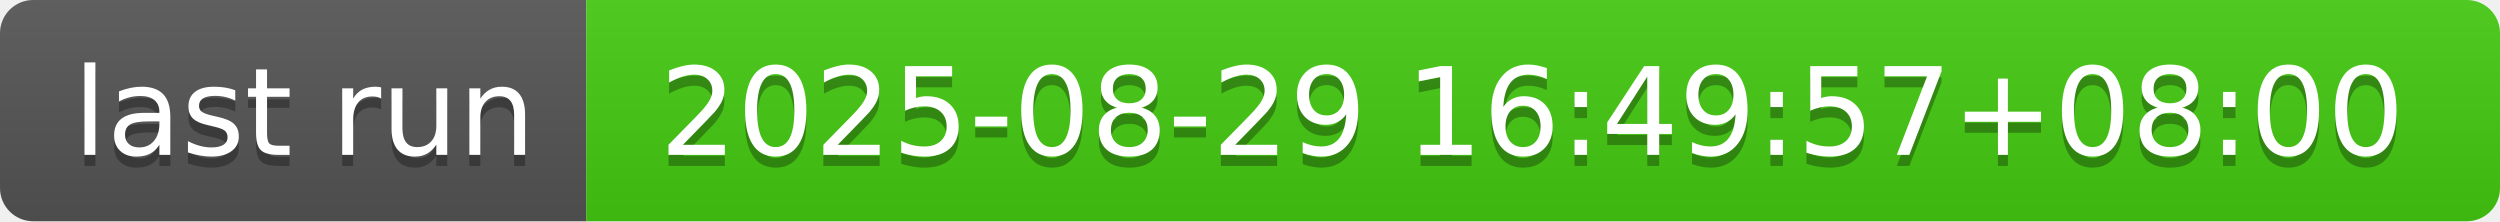
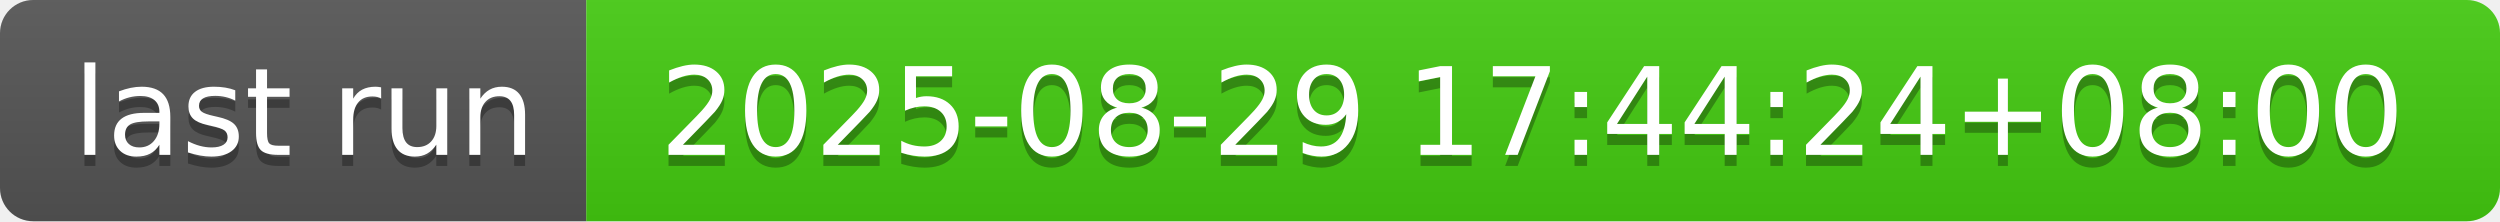
- <svg xmlns="http://www.w3.org/2000/svg" width="226" height="20" role="img" aria-label="last run: 2025-08-29 16:49:57+08:00">
+ <svg xmlns="http://www.w3.org/2000/svg" width="226" height="20" role="img" aria-label="last run: 2025-08-29 17:44:24+08:00">
  <linearGradient id="s" x2="0" y2="100%">
    <stop offset="0" stop-color="#bbb" stop-opacity=".1" />
    <stop offset="1" stop-opacity=".1" />
  </linearGradient>
  <clipPath id="r">
    <rect width="226" height="20" rx="3" fill="#fff" />
  </clipPath>
  <g clip-path="url(#r)">
    <rect width="53" height="20" fill="#555" />
    <rect x="53" width="173" height="20" fill="#4c1" />
    <rect width="226" height="20" fill="url(#s)" />
  </g>
  <g fill="#fff" text-anchor="middle" font-family="Verdana,Geneva,DejaVu Sans,sans-serif" text-rendering="geometricPrecision" font-size="110">
    <text aria-hidden="true" x="275" y="150" fill="#010101" fill-opacity=".3" transform="scale(.1)" textLength="430">last run</text>
    <text x="275" y="140" transform="scale(.1)" fill="#fff" textLength="430">last run</text>
-     <text aria-hidden="true" x="1385" y="150" fill="#010101" fill-opacity=".3" transform="scale(.1)" textLength="1630">2025-08-29 16:49:57+08:00</text>
-     <text x="1385" y="140" transform="scale(.1)" fill="#fff" textLength="1630">2025-08-29 16:49:57+08:00</text>
+     <text aria-hidden="true" x="1385" y="150" fill="#010101" fill-opacity=".3" transform="scale(.1)" textLength="1630">2025-08-29 17:44:24+08:00</text>
+     <text x="1385" y="140" transform="scale(.1)" fill="#fff" textLength="1630">2025-08-29 17:44:24+08:00</text>
  </g>
</svg>
